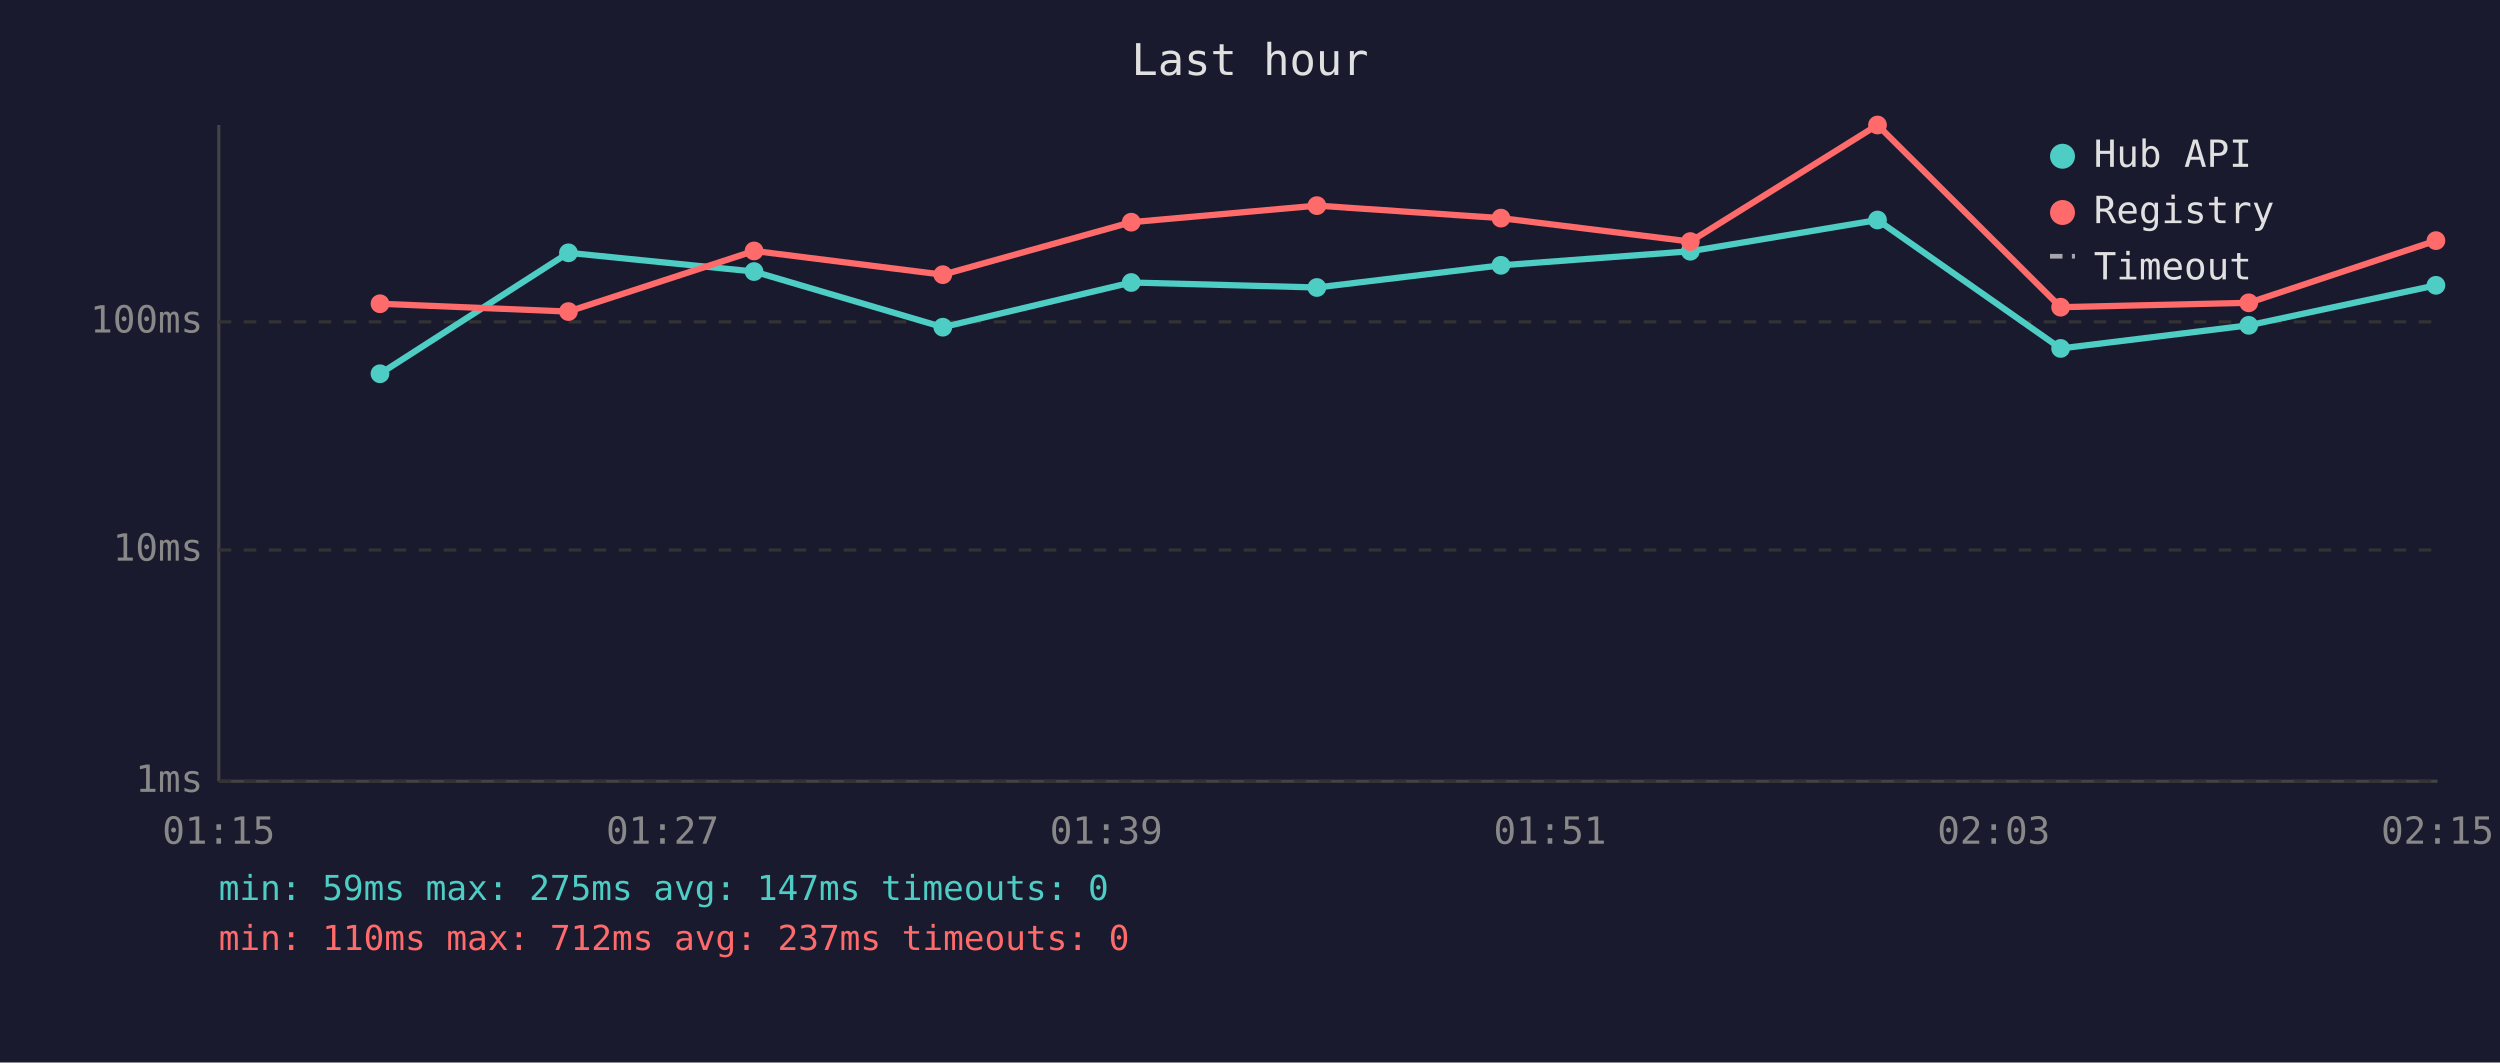
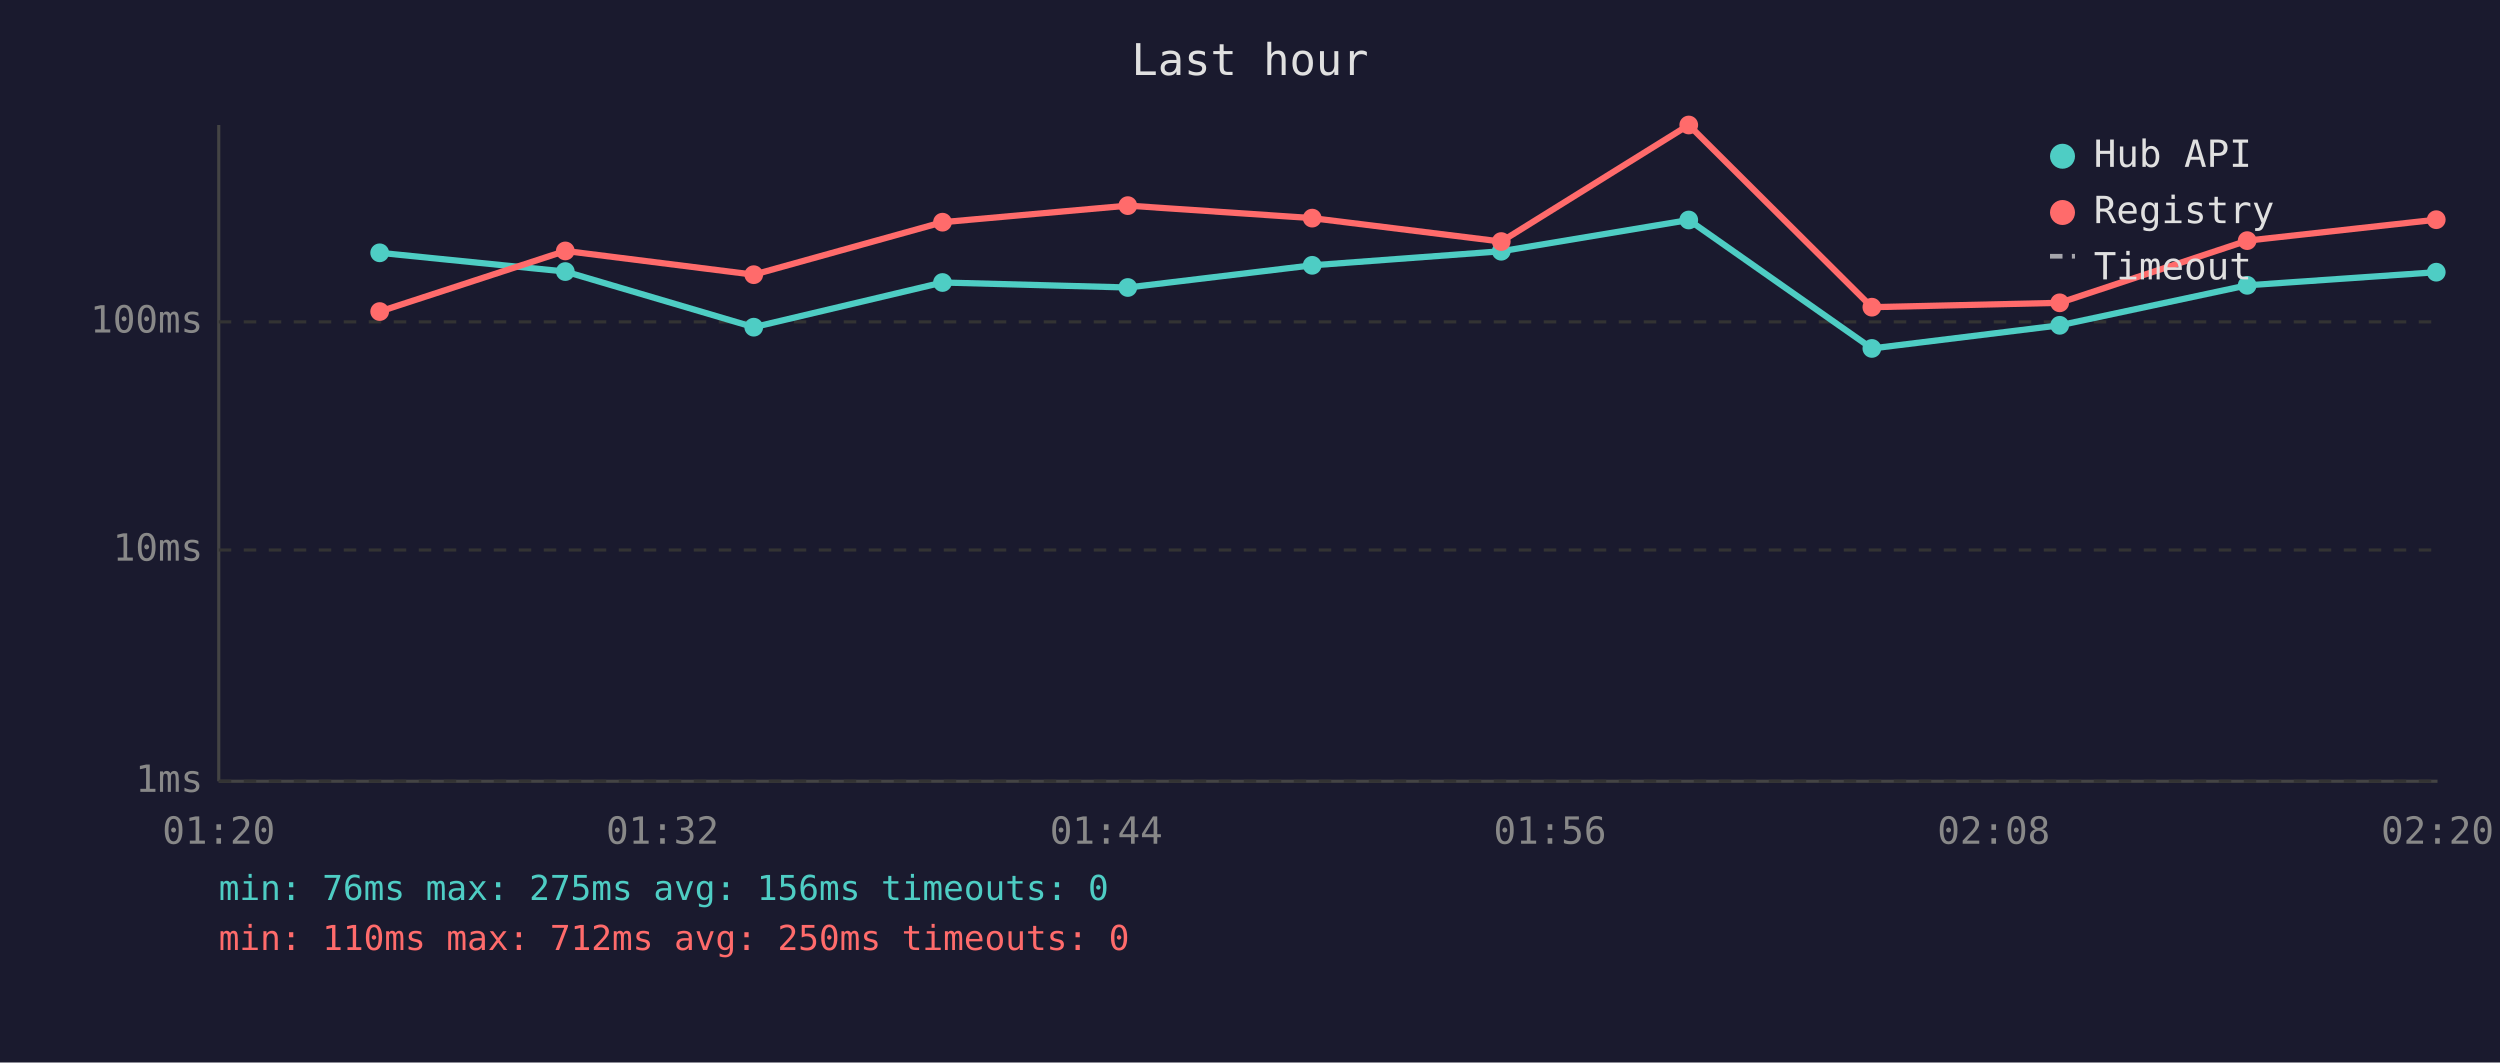
<svg xmlns="http://www.w3.org/2000/svg" viewBox="0 0 800 340" font-family="monospace" font-size="12">
  <rect width="800" height="340" fill="#1a1a2e" />
  <text x="400" y="24" fill="#e0e0e0" font-size="14" text-anchor="middle">Last hour</text>
  <line x1="70" y1="40" x2="70" y2="250" stroke="#444" stroke-width="1" />
  <line x1="70" y1="250" x2="780" y2="250" stroke="#444" stroke-width="1" />
  <line x1="70" y1="250" x2="780" y2="250" stroke="#333" stroke-width="1" stroke-dasharray="4" />
  <text x="65" y="250" fill="#888" text-anchor="end" dominant-baseline="middle">1ms</text>
  <line x1="70" y1="176" x2="780" y2="176" stroke="#333" stroke-width="1" stroke-dasharray="4" />
  <text x="65" y="176" fill="#888" text-anchor="end" dominant-baseline="middle">10ms</text>
  <line x1="70" y1="103" x2="780" y2="103" stroke="#333" stroke-width="1" stroke-dasharray="4" />
  <text x="65" y="103" fill="#888" text-anchor="end" dominant-baseline="middle">100ms</text>
-   <text x="70" y="270" fill="#888" text-anchor="middle">01:15</text>
-   <text x="212" y="270" fill="#888" text-anchor="middle">01:27</text>
-   <text x="354" y="270" fill="#888" text-anchor="middle">01:39</text>
-   <text x="496" y="270" fill="#888" text-anchor="middle">01:51</text>
-   <text x="638" y="270" fill="#888" text-anchor="middle">02:03</text>
-   <text x="780" y="270" fill="#888" text-anchor="middle">02:15</text>
-   <polyline points="121.6,119.6 181.9,80.9 241.3,86.9 301.7,104.7 362.0,90.4 421.4,92.0 480.3,84.9 540.9,80.4 600.8,70.4 659.4,111.5 719.6,104.1 779.5,91.3" fill="none" stroke="#4ecdc4" stroke-width="2" opacity="1" />
-   <circle cx="121.6" cy="119.6" r="3" fill="#4ecdc4" />
-   <circle cx="181.9" cy="80.9" r="3" fill="#4ecdc4" />
-   <circle cx="241.3" cy="86.9" r="3" fill="#4ecdc4" />
-   <circle cx="301.7" cy="104.7" r="3" fill="#4ecdc4" />
-   <circle cx="362.0" cy="90.4" r="3" fill="#4ecdc4" />
-   <circle cx="421.4" cy="92.0" r="3" fill="#4ecdc4" />
-   <circle cx="480.3" cy="84.9" r="3" fill="#4ecdc4" />
-   <circle cx="540.9" cy="80.4" r="3" fill="#4ecdc4" />
-   <circle cx="600.8" cy="70.4" r="3" fill="#4ecdc4" />
-   <circle cx="659.4" cy="111.5" r="3" fill="#4ecdc4" />
-   <circle cx="719.6" cy="104.1" r="3" fill="#4ecdc4" />
-   <circle cx="779.5" cy="91.3" r="3" fill="#4ecdc4" />
-   <polyline points="121.6,97.2 181.9,99.7 241.3,80.3 301.7,87.9 362.0,71.1 421.4,65.8 480.3,69.8 540.9,77.3 600.8,40.0 659.4,98.3 719.6,96.9 779.5,77.0" fill="none" stroke="#ff6b6b" stroke-width="2" opacity="1" />
-   <circle cx="121.6" cy="97.2" r="3" fill="#ff6b6b" />
-   <circle cx="181.9" cy="99.7" r="3" fill="#ff6b6b" />
-   <circle cx="241.3" cy="80.3" r="3" fill="#ff6b6b" />
-   <circle cx="301.7" cy="87.9" r="3" fill="#ff6b6b" />
-   <circle cx="362.0" cy="71.1" r="3" fill="#ff6b6b" />
-   <circle cx="421.4" cy="65.8" r="3" fill="#ff6b6b" />
-   <circle cx="480.3" cy="69.8" r="3" fill="#ff6b6b" />
-   <circle cx="540.9" cy="77.3" r="3" fill="#ff6b6b" />
-   <circle cx="600.8" cy="40.0" r="3" fill="#ff6b6b" />
-   <circle cx="659.4" cy="98.3" r="3" fill="#ff6b6b" />
-   <circle cx="719.6" cy="96.9" r="3" fill="#ff6b6b" />
-   <circle cx="779.5" cy="77.0" r="3" fill="#ff6b6b" />
+   <text x="70" y="270" fill="#888" text-anchor="middle">01:20</text>
+   <text x="212" y="270" fill="#888" text-anchor="middle">01:32</text>
+   <text x="354" y="270" fill="#888" text-anchor="middle">01:44</text>
+   <text x="496" y="270" fill="#888" text-anchor="middle">01:56</text>
+   <text x="638" y="270" fill="#888" text-anchor="middle">02:08</text>
+   <text x="780" y="270" fill="#888" text-anchor="middle">02:20</text>
+   <polyline points="121.5,80.9 180.9,86.9 241.2,104.7 301.6,90.4 360.9,92.0 419.9,84.9 480.4,80.4 540.4,70.4 599.0,111.5 659.1,104.1 719.1,91.3 779.6,87.1" fill="none" stroke="#4ecdc4" stroke-width="2" opacity="1" />
+   <circle cx="121.5" cy="80.9" r="3" fill="#4ecdc4" />
+   <circle cx="180.9" cy="86.9" r="3" fill="#4ecdc4" />
+   <circle cx="241.2" cy="104.7" r="3" fill="#4ecdc4" />
+   <circle cx="301.6" cy="90.4" r="3" fill="#4ecdc4" />
+   <circle cx="360.9" cy="92.0" r="3" fill="#4ecdc4" />
+   <circle cx="419.9" cy="84.9" r="3" fill="#4ecdc4" />
+   <circle cx="480.4" cy="80.4" r="3" fill="#4ecdc4" />
+   <circle cx="540.4" cy="70.4" r="3" fill="#4ecdc4" />
+   <circle cx="599.0" cy="111.5" r="3" fill="#4ecdc4" />
+   <circle cx="659.1" cy="104.1" r="3" fill="#4ecdc4" />
+   <circle cx="719.1" cy="91.3" r="3" fill="#4ecdc4" />
+   <circle cx="779.6" cy="87.1" r="3" fill="#4ecdc4" />
+   <polyline points="121.5,99.7 180.9,80.3 241.2,87.9 301.6,71.1 360.9,65.8 419.9,69.8 480.4,77.3 540.4,40.0 599.0,98.3 659.1,96.9 719.1,77.0 779.6,70.3" fill="none" stroke="#ff6b6b" stroke-width="2" opacity="1" />
+   <circle cx="121.5" cy="99.7" r="3" fill="#ff6b6b" />
+   <circle cx="180.9" cy="80.3" r="3" fill="#ff6b6b" />
+   <circle cx="241.2" cy="87.9" r="3" fill="#ff6b6b" />
+   <circle cx="301.6" cy="71.1" r="3" fill="#ff6b6b" />
+   <circle cx="360.9" cy="65.8" r="3" fill="#ff6b6b" />
+   <circle cx="419.9" cy="69.8" r="3" fill="#ff6b6b" />
+   <circle cx="480.4" cy="77.3" r="3" fill="#ff6b6b" />
+   <circle cx="540.4" cy="40.0" r="3" fill="#ff6b6b" />
+   <circle cx="599.0" cy="98.3" r="3" fill="#ff6b6b" />
+   <circle cx="659.1" cy="96.9" r="3" fill="#ff6b6b" />
+   <circle cx="719.1" cy="77.0" r="3" fill="#ff6b6b" />
+   <circle cx="779.6" cy="70.3" r="3" fill="#ff6b6b" />
  <circle cx="660" cy="50" r="4" fill="#4ecdc4" />
  <text x="670" y="50" fill="#e0e0e0" dominant-baseline="middle">Hub API</text>
  <circle cx="660" cy="68" r="4" fill="#ff6b6b" />
  <text x="670" y="68" fill="#e0e0e0" dominant-baseline="middle">Registry</text>
  <line x1="656" y1="82" x2="664" y2="82" stroke="#e0e0e0" stroke-width="1.5" stroke-dasharray="4,3" opacity="0.7" />
  <text x="670" y="86" fill="#e0e0e0" dominant-baseline="middle">Timeout</text>
-   <text x="70" y="288" fill="#4ecdc4" font-size="11">min: 59ms  max: 275ms  avg: 147ms  timeouts: 0</text>
-   <text x="70" y="304" fill="#ff6b6b" font-size="11">min: 110ms  max: 712ms  avg: 237ms  timeouts: 0</text>
+   <text x="70" y="288" fill="#4ecdc4" font-size="11">min: 76ms  max: 275ms  avg: 156ms  timeouts: 0</text>
+   <text x="70" y="304" fill="#ff6b6b" font-size="11">min: 110ms  max: 712ms  avg: 250ms  timeouts: 0</text>
</svg>
